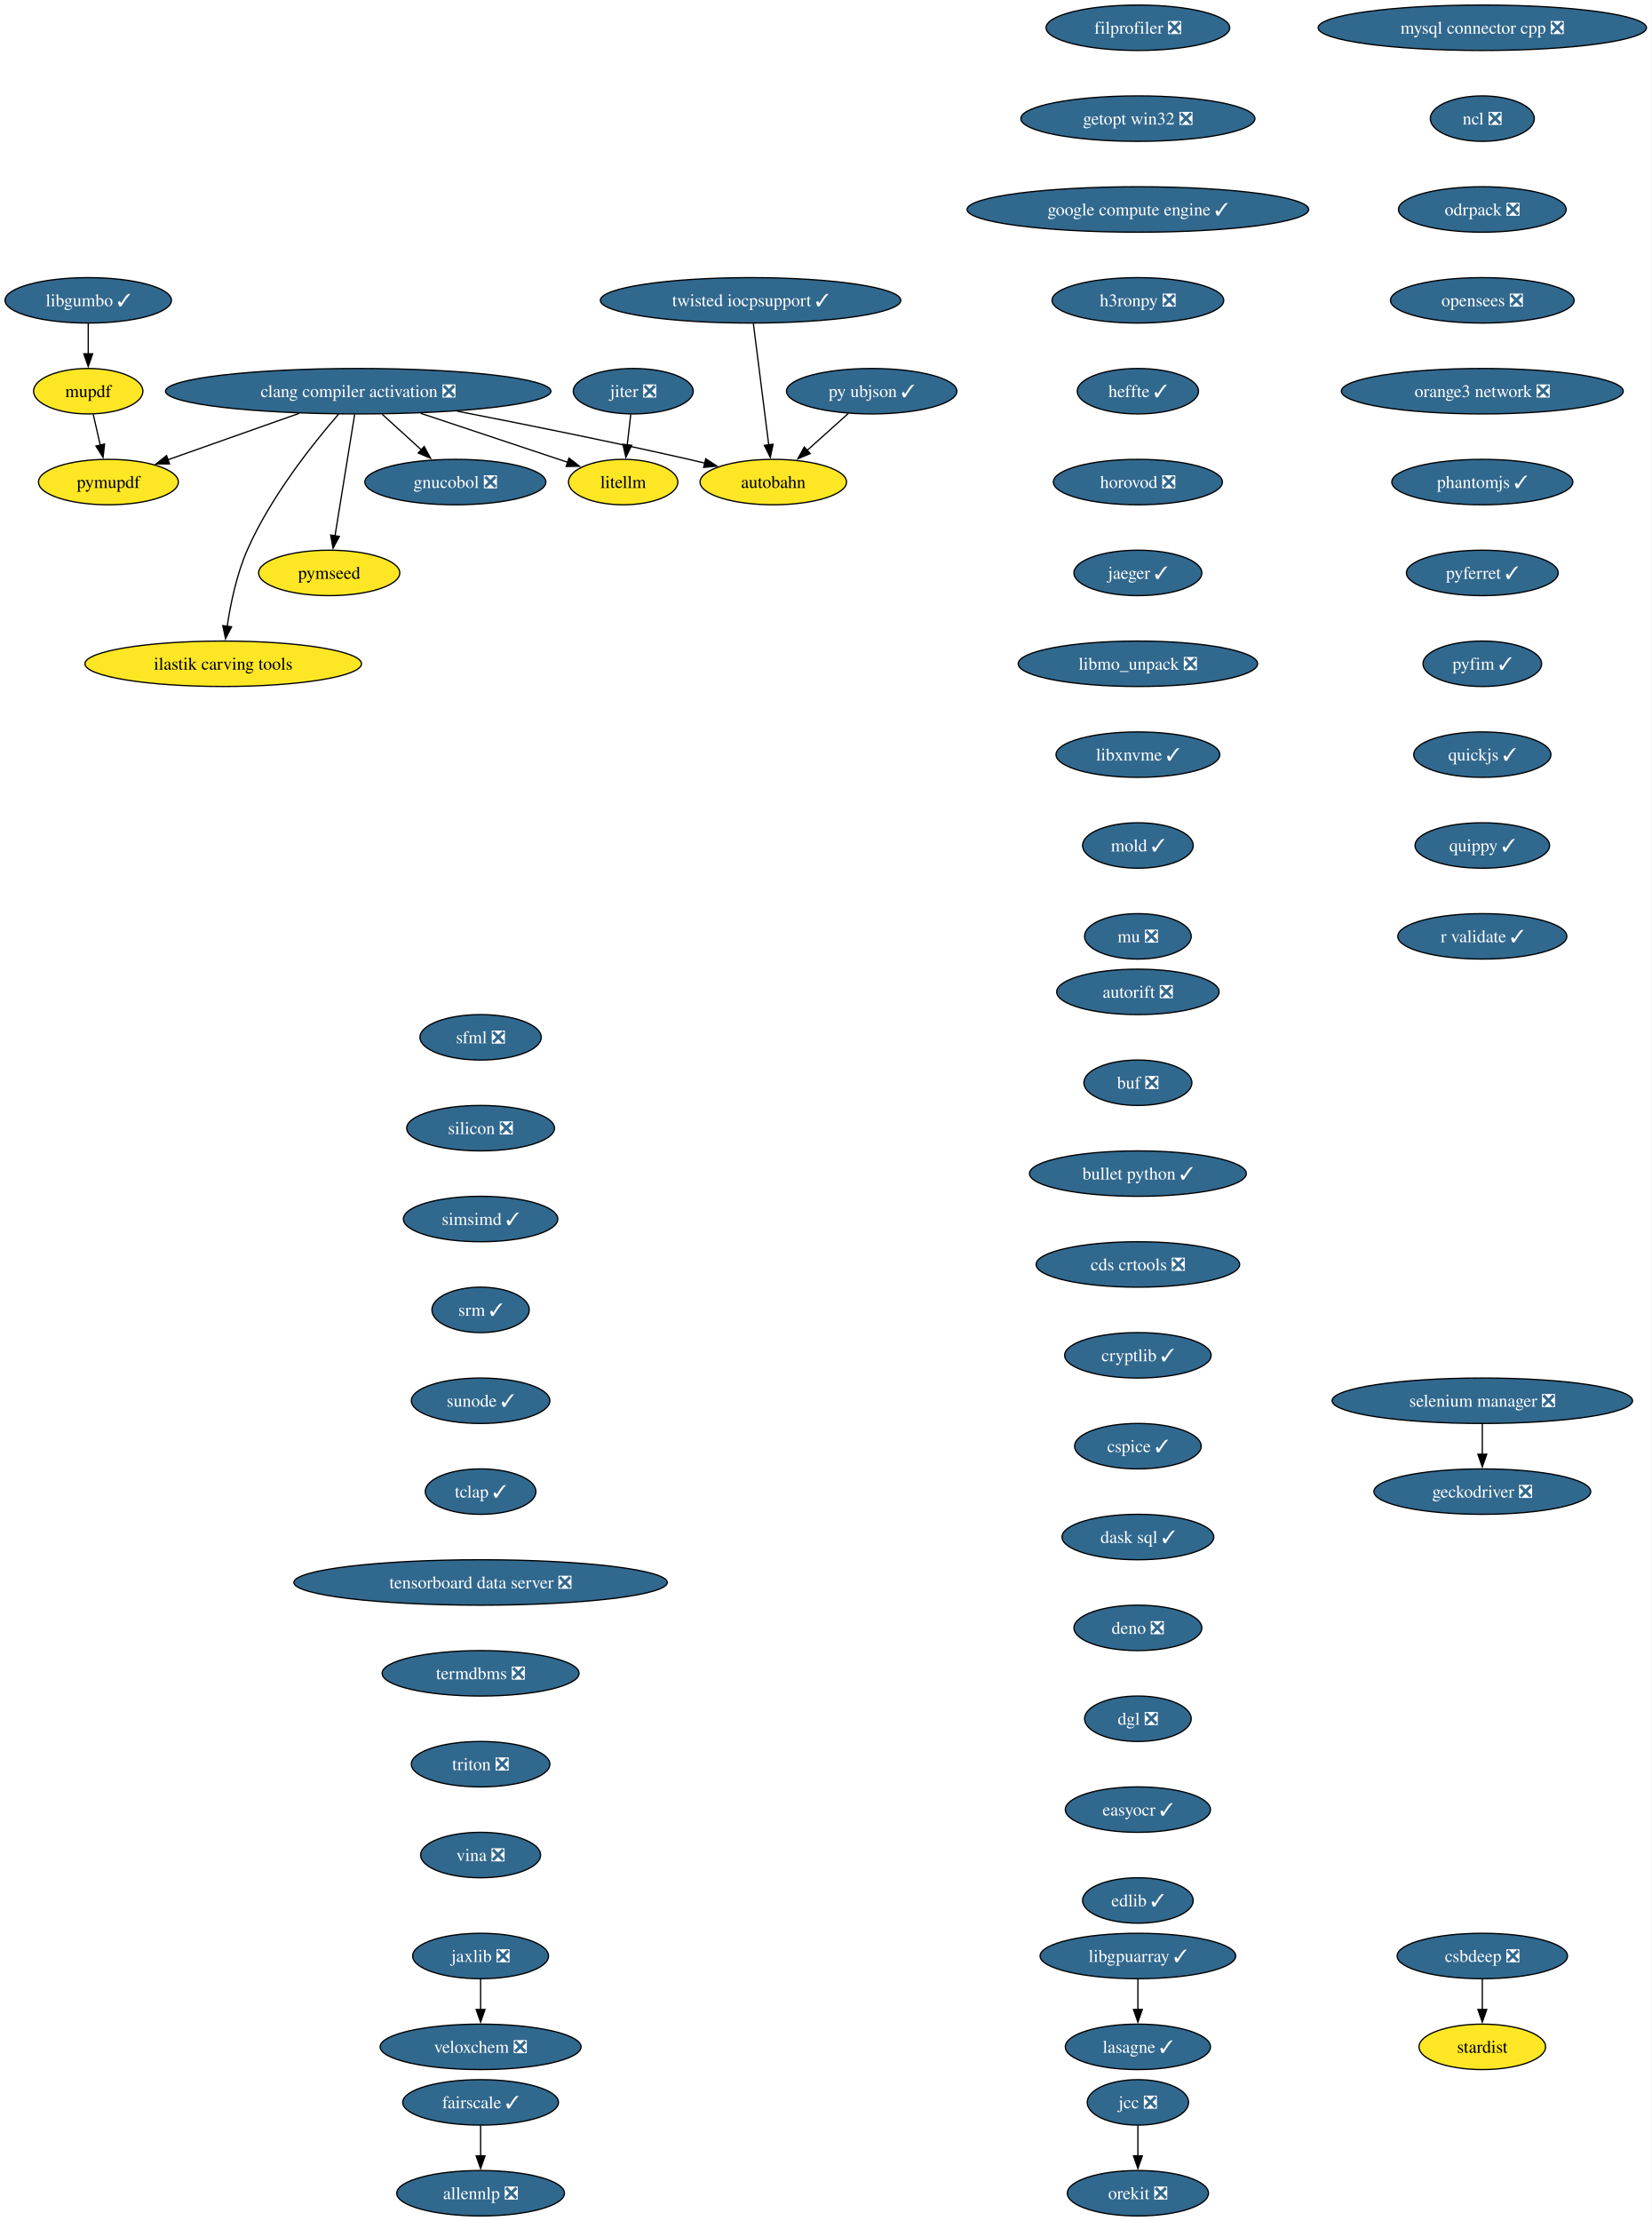
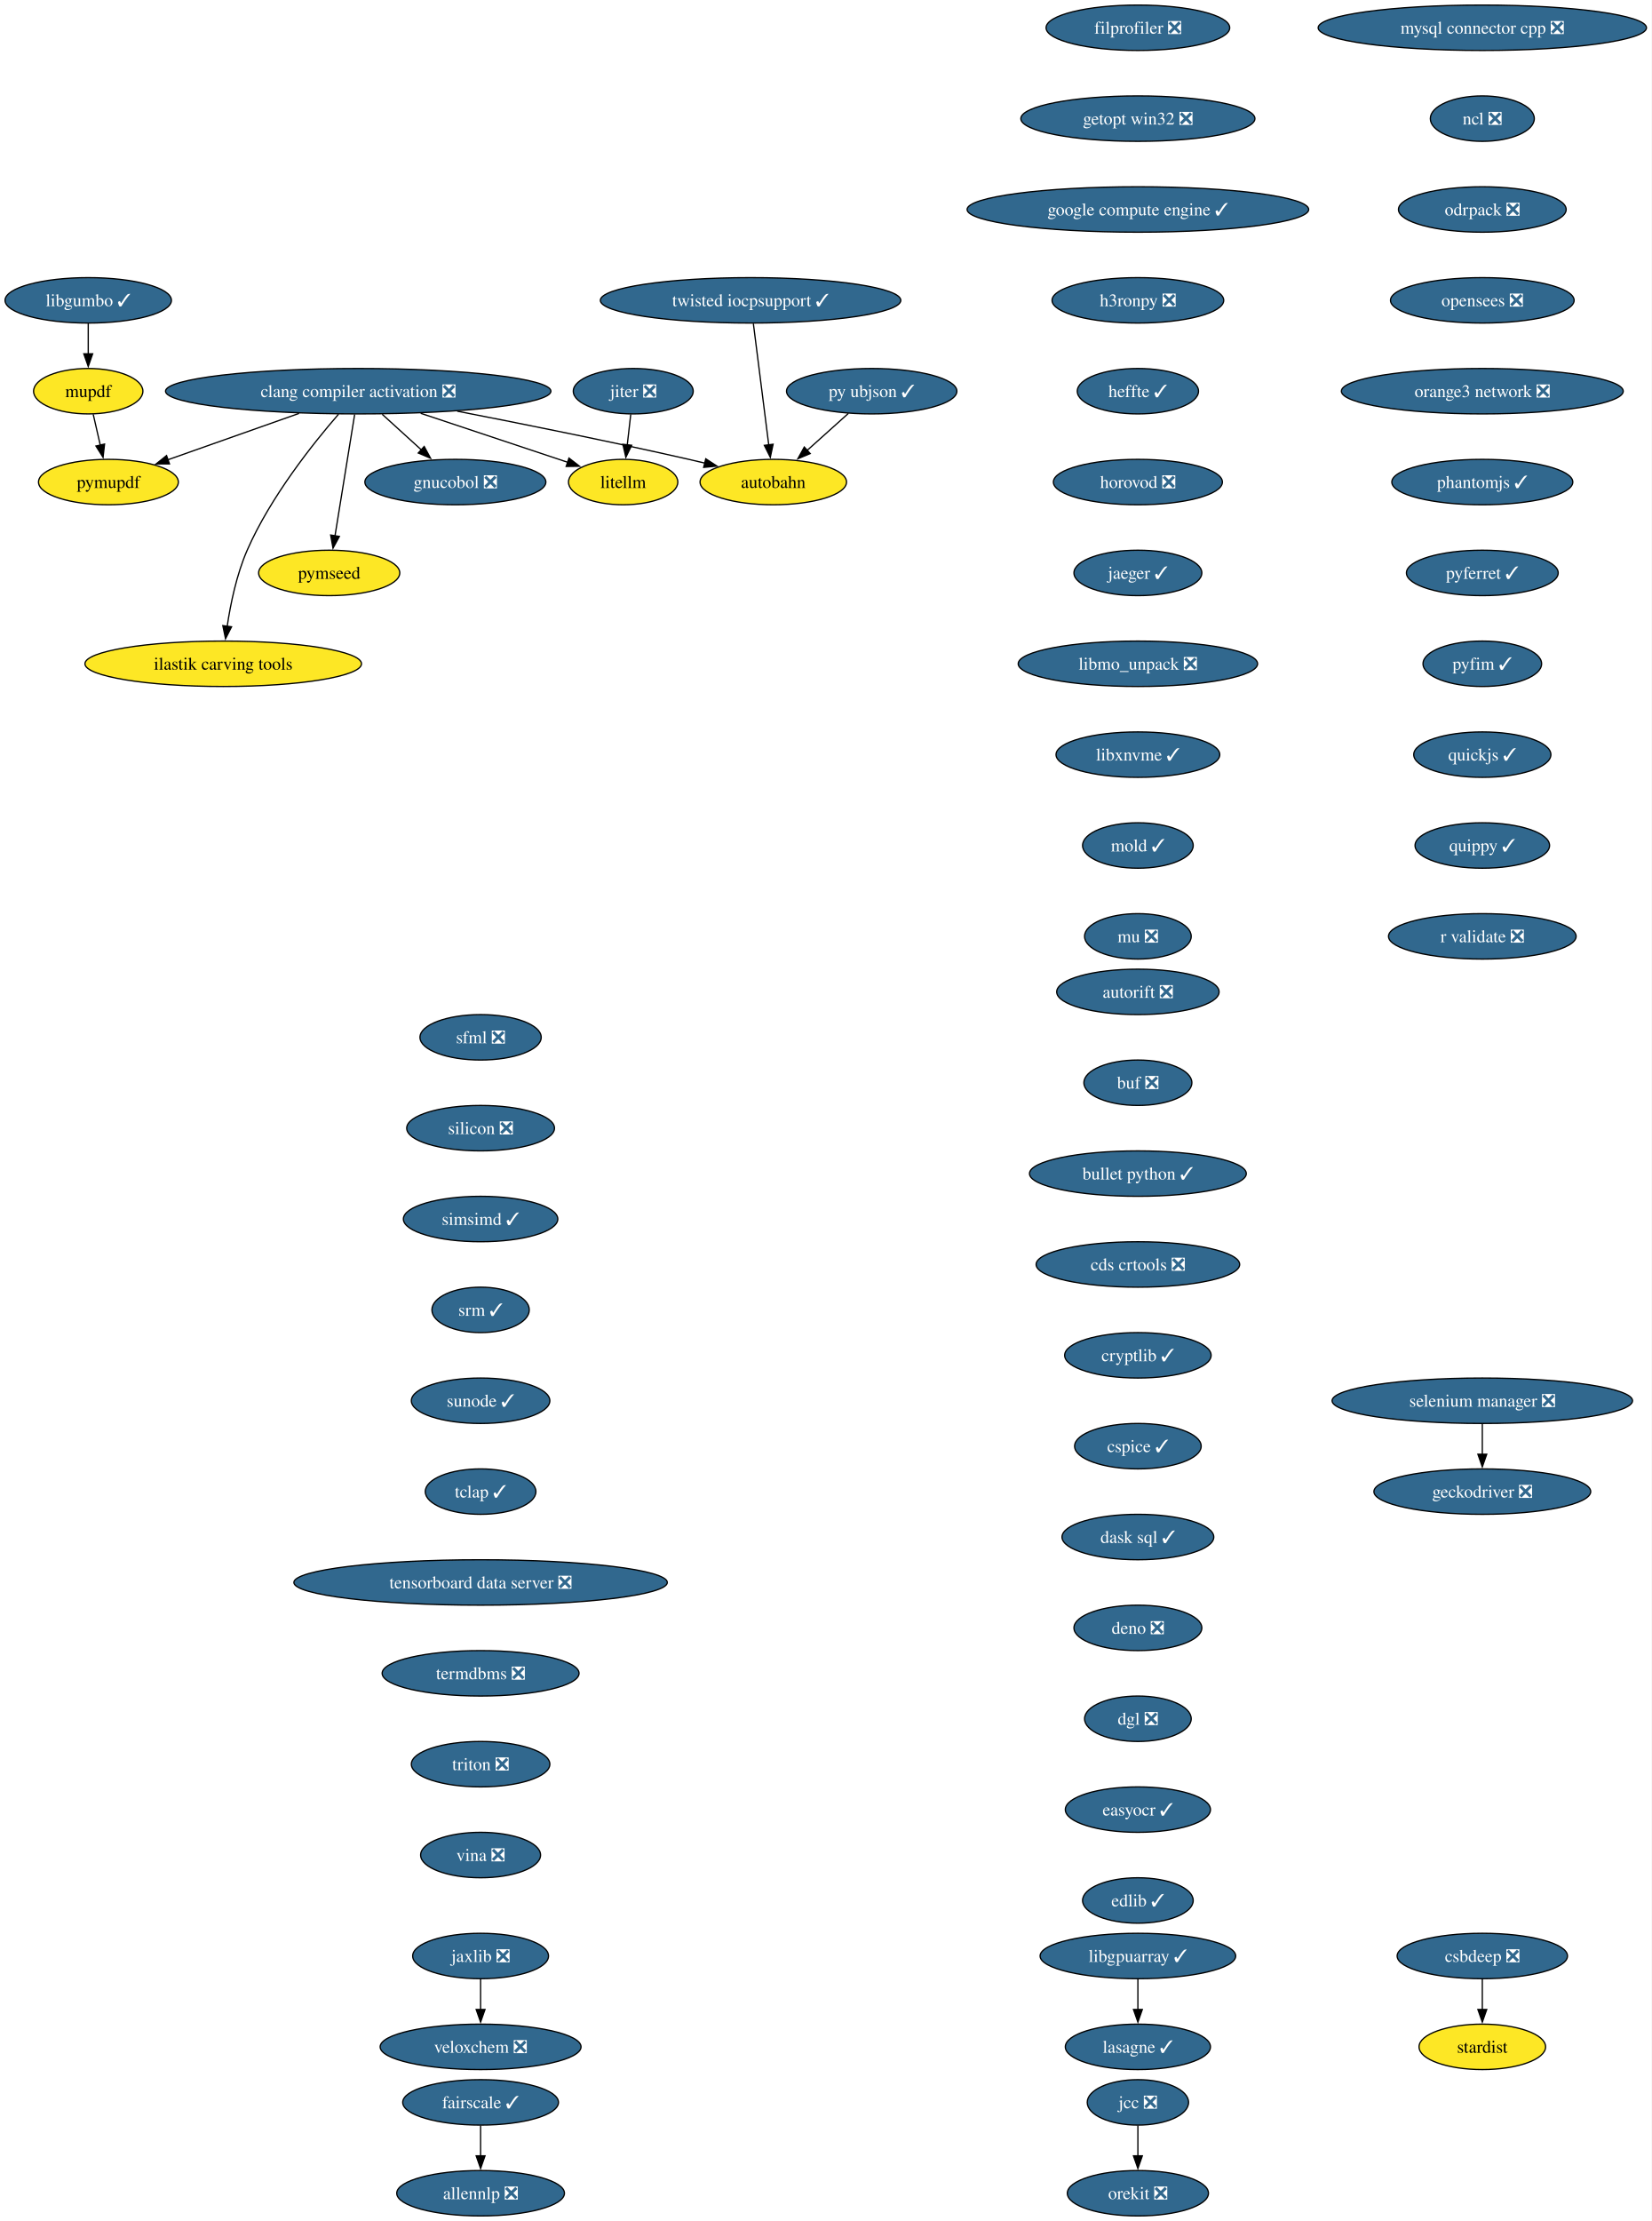
<svg xmlns="http://www.w3.org/2000/svg" xmlns:xlink="http://www.w3.org/1999/xlink" width="1309pt" height="1760pt" viewBox="0.00 0.00 1309.00 1760.00">
  <g id="graph0" class="graph" transform="scale(1 1) rotate(0) translate(4 1756)">
    <polygon fill="white" stroke="none" points="-4,4 -4,-1756 1305.06,-1756 1305.06,4 -4,4" />
    <g id="node1" class="node">
      <g id="a_node1">
        <a xlink:href="https://github.com/conda-forge/allennlp-feedstock/pull/40" xlink:title="allennlp ❎">
          <ellipse fill="#31688e" stroke="black" cx="376.94" cy="-18" rx="66.47" ry="18" />
          <text xml:space="preserve" text-anchor="middle" x="376.94" y="-13.32" font-family="Times,serif" font-size="14.00" fill="white">allennlp ❎</text>
        </a>
      </g>
    </g>
    <g id="node2" class="node">
      <g id="a_node2">
        <a xlink:href="https://github.com/conda-forge/autobahn-feedstock" xlink:title="autobahn">
          <ellipse fill="#fde725" stroke="black" cx="608.94" cy="-1374" rx="58.05" ry="18" />
          <text xml:space="preserve" text-anchor="middle" x="608.94" y="-1369.33" font-family="Times,serif" font-size="14.00">autobahn</text>
        </a>
      </g>
    </g>
    <g id="node3" class="node">
      <g id="a_node3">
        <a xlink:href="https://github.com/conda-forge/autorift-feedstock/pull/70" xlink:title="autorift ❎">
          <ellipse fill="#31688e" stroke="black" cx="897.94" cy="-970" rx="64.36" ry="18" />
          <text xml:space="preserve" text-anchor="middle" x="897.94" y="-965.33" font-family="Times,serif" font-size="14.00" fill="white">autorift ❎</text>
        </a>
      </g>
    </g>
    <g id="node4" class="node">
      <g id="a_node4">
        <a xlink:href="https://github.com/conda-forge/buf-feedstock/pull/48" xlink:title="buf ❎">
          <ellipse fill="#31688e" stroke="black" cx="897.94" cy="-898" rx="42.79" ry="18" />
          <text xml:space="preserve" text-anchor="middle" x="897.94" y="-893.33" font-family="Times,serif" font-size="14.00" fill="white">buf ❎</text>
        </a>
      </g>
    </g>
    <g id="node5" class="node">
      <g id="a_node5">
        <a xlink:href="https://github.com/conda-forge/bullet-python-feedstock/pull/14" xlink:title="bullet python ✓">
          <ellipse fill="#31688e" stroke="black" cx="897.94" cy="-826" rx="85.93" ry="18" />
          <text xml:space="preserve" text-anchor="middle" x="897.94" y="-821.33" font-family="Times,serif" font-size="14.00" fill="white">bullet python ✓</text>
        </a>
      </g>
    </g>
    <g id="node6" class="node">
      <g id="a_node6">
        <a xlink:href="https://github.com/conda-forge/cds-crtools-feedstock/pull/96" xlink:title="cds crtools ❎">
          <ellipse fill="#31688e" stroke="black" cx="897.94" cy="-754" rx="80.67" ry="18" />
          <text xml:space="preserve" text-anchor="middle" x="897.94" y="-749.33" font-family="Times,serif" font-size="14.00" fill="white">cds crtools ❎</text>
        </a>
      </g>
    </g>
    <g id="node7" class="node">
      <g id="a_node7">
        <a xlink:href="https://github.com/conda-forge/cryptlib-feedstock/pull/5" xlink:title="cryptlib ✓">
          <ellipse fill="#31688e" stroke="black" cx="897.94" cy="-682" rx="58.05" ry="18" />
          <text xml:space="preserve" text-anchor="middle" x="897.94" y="-677.33" font-family="Times,serif" font-size="14.00" fill="white">cryptlib ✓</text>
        </a>
      </g>
    </g>
    <g id="node14" class="node">
      <g id="a_node14">
        <a xlink:href="https://github.com/conda-forge/cspice-feedstock/pull/43" xlink:title="cspice ✓">
          <ellipse fill="#31688e" stroke="black" cx="897.94" cy="-610" rx="50.16" ry="18" />
          <text xml:space="preserve" text-anchor="middle" x="897.94" y="-605.33" font-family="Times,serif" font-size="14.00" fill="white">cspice ✓</text>
        </a>
      </g>
    </g>
    <g id="node8" class="node">
      <g id="a_node8">
        <a xlink:href="https://github.com/conda-forge/clang-compiler-activation-feedstock/pull/85" xlink:title="clang compiler activation ❎">
          <ellipse fill="#31688e" stroke="black" cx="279.94" cy="-1446" rx="152.75" ry="18" />
          <text xml:space="preserve" text-anchor="middle" x="279.94" y="-1441.33" font-family="Times,serif" font-size="14.00" fill="white">clang compiler activation ❎</text>
        </a>
      </g>
    </g>
    <g id="edge5" class="edge">
      <path fill="none" stroke="black" d="M358.4,-1430.17C410.56,-1420.05 480.52,-1406 541.94,-1392 546.16,-1391.04 550.53,-1390.01 554.91,-1388.95" />
      <polygon fill="black" stroke="black" points="555.42,-1392.43 564.29,-1386.65 553.75,-1385.63 555.42,-1392.43" />
    </g>
    <g id="node9" class="node">
      <g id="a_node9">
        <a xlink:href="https://github.com/conda-forge/gnucobol-feedstock/pull/4" xlink:title="gnucobol ❎">
          <ellipse fill="#31688e" stroke="black" cx="356.94" cy="-1374" rx="71.73" ry="18" />
          <text xml:space="preserve" text-anchor="middle" x="356.94" y="-1369.33" font-family="Times,serif" font-size="14.00" fill="white">gnucobol ❎</text>
        </a>
      </g>
    </g>
    <g id="edge6" class="edge">
      <path fill="none" stroke="black" d="M298.97,-1427.7C308.37,-1419.16 319.86,-1408.71 330.13,-1399.37" />
      <polygon fill="black" stroke="black" points="332.23,-1402.2 337.27,-1392.88 327.52,-1397.02 332.23,-1402.2" />
    </g>
    <g id="node10" class="node">
      <g id="a_node10">
        <a xlink:href="https://github.com/conda-forge/litellm-feedstock" xlink:title="litellm">
          <ellipse fill="#fde725" stroke="black" cx="489.94" cy="-1374" rx="43.32" ry="18" />
          <text xml:space="preserve" text-anchor="middle" x="489.94" y="-1369.33" font-family="Times,serif" font-size="14.00">litellm</text>
        </a>
      </g>
    </g>
    <g id="edge7" class="edge">
      <path fill="none" stroke="black" d="M329.44,-1428.5C364.89,-1416.68 412.19,-1400.92 446.24,-1389.57" />
      <polygon fill="black" stroke="black" points="446.99,-1393.01 455.37,-1386.52 444.77,-1386.37 446.99,-1393.01" />
    </g>
    <g id="node11" class="node">
      <g id="a_node11">
        <a xlink:href="https://github.com/conda-forge/pymseed-feedstock" xlink:title="pymseed">
          <ellipse fill="#fde725" stroke="black" cx="256.94" cy="-1302" rx="55.94" ry="18" />
          <text xml:space="preserve" text-anchor="middle" x="256.94" y="-1297.33" font-family="Times,serif" font-size="14.00">pymseed</text>
        </a>
      </g>
    </g>
    <g id="edge8" class="edge">
      <path fill="none" stroke="black" d="M277.12,-1427.59C273.24,-1403.61 266.19,-1360.14 261.54,-1331.42" />
      <polygon fill="black" stroke="black" points="265.01,-1330.92 259.95,-1321.6 258.1,-1332.04 265.01,-1330.92" />
    </g>
    <g id="node12" class="node">
      <g id="a_node12">
        <a xlink:href="https://github.com/conda-forge/pymupdf-feedstock" xlink:title="pymupdf">
          <ellipse fill="#fde725" stroke="black" cx="81.94" cy="-1374" rx="55.42" ry="18" />
          <text xml:space="preserve" text-anchor="middle" x="81.94" y="-1369.33" font-family="Times,serif" font-size="14.00">pymupdf</text>
        </a>
      </g>
    </g>
    <g id="edge9" class="edge">
      <path fill="none" stroke="black" d="M233.02,-1428.41C201.61,-1417.31 160.43,-1402.75 129,-1391.64" />
      <polygon fill="black" stroke="black" points="130.34,-1388.4 119.75,-1388.37 128.01,-1395 130.34,-1388.4" />
    </g>
    <g id="node13" class="node">
      <g id="a_node13">
        <a xlink:href="https://github.com/conda-forge/ilastik-carving-tools-feedstock" xlink:title="ilastik carving tools">
          <ellipse fill="#fde725" stroke="black" cx="172.94" cy="-1230" rx="109.61" ry="18" />
          <text xml:space="preserve" text-anchor="middle" x="172.94" y="-1225.33" font-family="Times,serif" font-size="14.00">ilastik carving tools</text>
        </a>
      </g>
    </g>
    <g id="edge10" class="edge">
      <path fill="none" stroke="black" d="M264.33,-1427.77C244.44,-1404.86 210.43,-1362.32 191.94,-1320 183.52,-1300.73 178.72,-1277.45 176.05,-1259.53" />
      <polygon fill="black" stroke="black" points="179.55,-1259.31 174.76,-1249.86 172.62,-1260.24 179.55,-1259.31" />
    </g>
    <g id="node17" class="node">
      <g id="a_node17">
        <a xlink:href="https://github.com/conda-forge/dask-sql-feedstock/pull/86" xlink:title="dask sql ✓">
          <ellipse fill="#31688e" stroke="black" cx="897.94" cy="-538" rx="60.15" ry="18" />
          <text xml:space="preserve" text-anchor="middle" x="897.94" y="-533.33" font-family="Times,serif" font-size="14.00" fill="white">dask sql ✓</text>
        </a>
      </g>
    </g>
    <g id="node15" class="node">
      <g id="a_node15">
        <a xlink:href="https://github.com/conda-forge/csbdeep-feedstock/pull/18" xlink:title="csbdeep ❎">
          <ellipse fill="#31688e" stroke="black" cx="1170.94" cy="-206" rx="67.52" ry="18" />
          <text xml:space="preserve" text-anchor="middle" x="1170.94" y="-201.33" font-family="Times,serif" font-size="14.00" fill="white">csbdeep ❎</text>
        </a>
      </g>
    </g>
    <g id="node16" class="node">
      <g id="a_node16">
        <a xlink:href="https://github.com/conda-forge/stardist-feedstock" xlink:title="stardist">
          <ellipse fill="#fde725" stroke="black" cx="1170.94" cy="-134" rx="50.16" ry="18" />
          <text xml:space="preserve" text-anchor="middle" x="1170.94" y="-129.32" font-family="Times,serif" font-size="14.00">stardist</text>
        </a>
      </g>
    </g>
    <g id="edge12" class="edge">
      <path fill="none" stroke="black" d="M1170.94,-187.7C1170.94,-180.41 1170.94,-171.73 1170.94,-163.54" />
      <polygon fill="black" stroke="black" points="1174.44,-163.62 1170.94,-153.62 1167.44,-163.62 1174.44,-163.62" />
    </g>
    <g id="node18" class="node">
      <g id="a_node18">
        <a xlink:href="https://github.com/conda-forge/deno-feedstock/pull/11" xlink:title="deno ❎">
          <ellipse fill="#31688e" stroke="black" cx="897.94" cy="-466" rx="50.68" ry="18" />
          <text xml:space="preserve" text-anchor="middle" x="897.94" y="-461.32" font-family="Times,serif" font-size="14.00" fill="white">deno ❎</text>
        </a>
      </g>
    </g>
    <g id="node19" class="node">
      <g id="a_node19">
        <a xlink:href="https://github.com/conda-forge/dgl-feedstock/pull/69" xlink:title="dgl ❎">
          <ellipse fill="#31688e" stroke="black" cx="897.94" cy="-394" rx="42.26" ry="18" />
          <text xml:space="preserve" text-anchor="middle" x="897.94" y="-389.32" font-family="Times,serif" font-size="14.00" fill="white">dgl ❎</text>
        </a>
      </g>
    </g>
    <g id="node20" class="node">
      <g id="a_node20">
        <a xlink:href="https://github.com/conda-forge/easyocr-feedstock/pull/14" xlink:title="easyocr ✓">
          <ellipse fill="#31688e" stroke="black" cx="897.94" cy="-322" rx="57.52" ry="18" />
          <text xml:space="preserve" text-anchor="middle" x="897.94" y="-317.32" font-family="Times,serif" font-size="14.00" fill="white">easyocr ✓</text>
        </a>
      </g>
    </g>
    <g id="node21" class="node">
      <g id="a_node21">
        <a xlink:href="https://github.com/conda-forge/edlib-feedstock/pull/7" xlink:title="edlib ✓">
          <ellipse fill="#31688e" stroke="black" cx="897.94" cy="-250" rx="43.84" ry="18" />
          <text xml:space="preserve" text-anchor="middle" x="897.94" y="-245.32" font-family="Times,serif" font-size="14.00" fill="white">edlib ✓</text>
        </a>
      </g>
    </g>
    <g id="node22" class="node">
      <g id="a_node22">
        <a xlink:href="https://github.com/conda-forge/fairscale-feedstock/pull/39" xlink:title="fairscale ✓">
          <ellipse fill="#31688e" stroke="black" cx="376.94" cy="-90" rx="61.73" ry="18" />
          <text xml:space="preserve" text-anchor="middle" x="376.94" y="-85.33" font-family="Times,serif" font-size="14.00" fill="white">fairscale ✓</text>
        </a>
      </g>
    </g>
    <g id="edge18" class="edge">
      <path fill="none" stroke="black" d="M376.94,-71.7C376.94,-64.41 376.94,-55.73 376.94,-47.54" />
      <polygon fill="black" stroke="black" points="380.44,-47.62 376.94,-37.62 373.44,-47.62 380.44,-47.62" />
    </g>
    <g id="node23" class="node">
      <g id="a_node23">
        <a xlink:href="https://github.com/conda-forge/filprofiler-feedstock/pull/51" xlink:title="filprofiler ❎">
          <ellipse fill="#31688e" stroke="black" cx="897.94" cy="-1734" rx="72.78" ry="18" />
          <text xml:space="preserve" text-anchor="middle" x="897.94" y="-1729.33" font-family="Times,serif" font-size="14.00" fill="white">filprofiler ❎</text>
        </a>
      </g>
    </g>
    <g id="node24" class="node">
      <g id="a_node24">
        <a xlink:href="https://github.com/conda-forge/getopt-win32-feedstock/pull/5" xlink:title="getopt win32 ❎">
          <ellipse fill="#31688e" stroke="black" cx="897.94" cy="-1662" rx="92.77" ry="18" />
          <text xml:space="preserve" text-anchor="middle" x="897.94" y="-1657.33" font-family="Times,serif" font-size="14.00" fill="white">getopt win32 ❎</text>
        </a>
      </g>
    </g>
    <g id="node26" class="node">
      <g id="a_node26">
        <a xlink:href="https://github.com/conda-forge/google-compute-engine-feedstock/pull/12" xlink:title="google compute engine ✓">
          <ellipse fill="#31688e" stroke="black" cx="897.94" cy="-1590" rx="135.39" ry="18" />
          <text xml:space="preserve" text-anchor="middle" x="897.94" y="-1585.33" font-family="Times,serif" font-size="14.00" fill="white">google compute engine ✓</text>
        </a>
      </g>
    </g>
    <g id="node25" class="node">
      <g id="a_node25">
        <a xlink:href="https://github.com/conda-forge/geckodriver-feedstock/pull/37" xlink:title="geckodriver ❎">
          <ellipse fill="#31688e" stroke="black" cx="1170.94" cy="-574" rx="85.93" ry="18" />
          <text xml:space="preserve" text-anchor="middle" x="1170.94" y="-569.33" font-family="Times,serif" font-size="14.00" fill="white">geckodriver ❎</text>
        </a>
      </g>
    </g>
    <g id="node27" class="node">
      <g id="a_node27">
        <a xlink:href="https://github.com/conda-forge/h3ronpy-feedstock/pull/3" xlink:title="h3ronpy ❎">
          <ellipse fill="#31688e" stroke="black" cx="897.94" cy="-1518" rx="68.04" ry="18" />
          <text xml:space="preserve" text-anchor="middle" x="897.94" y="-1513.33" font-family="Times,serif" font-size="14.00" fill="white">h3ronpy ❎</text>
        </a>
      </g>
    </g>
    <g id="node28" class="node">
      <g id="a_node28">
        <a xlink:href="https://github.com/conda-forge/heffte-feedstock/pull/8" xlink:title="heffte ✓">
          <ellipse fill="#31688e" stroke="black" cx="897.94" cy="-1446" rx="48.05" ry="18" />
          <text xml:space="preserve" text-anchor="middle" x="897.94" y="-1441.33" font-family="Times,serif" font-size="14.00" fill="white">heffte ✓</text>
        </a>
      </g>
    </g>
    <g id="node29" class="node">
      <g id="a_node29">
        <a xlink:href="https://github.com/conda-forge/horovod-feedstock/pull/56" xlink:title="horovod ❎">
          <ellipse fill="#31688e" stroke="black" cx="897.94" cy="-1374" rx="66.99" ry="18" />
          <text xml:space="preserve" text-anchor="middle" x="897.94" y="-1369.33" font-family="Times,serif" font-size="14.00" fill="white">horovod ❎</text>
        </a>
      </g>
    </g>
    <g id="node30" class="node">
      <g id="a_node30">
        <a xlink:href="https://github.com/conda-forge/jaeger-feedstock/pull/28" xlink:title="jaeger ✓">
          <ellipse fill="#31688e" stroke="black" cx="897.94" cy="-1302" rx="50.68" ry="18" />
          <text xml:space="preserve" text-anchor="middle" x="897.94" y="-1297.33" font-family="Times,serif" font-size="14.00" fill="white">jaeger ✓</text>
        </a>
      </g>
    </g>
    <g id="node31" class="node">
      <g id="a_node31">
        <a xlink:href="https://github.com/conda-forge/libmo_unpack-feedstock/pull/21" xlink:title="libmo_unpack ❎">
          <ellipse fill="#31688e" stroke="black" cx="897.94" cy="-1230" rx="94.88" ry="18" />
          <text xml:space="preserve" text-anchor="middle" x="897.94" y="-1225.33" font-family="Times,serif" font-size="14.00" fill="white">libmo_unpack ❎</text>
        </a>
      </g>
    </g>
    <g id="node41" class="node">
      <g id="a_node41">
        <a xlink:href="https://github.com/conda-forge/libxnvme-feedstock/pull/3" xlink:title="libxnvme ✓">
          <ellipse fill="#31688e" stroke="black" cx="897.94" cy="-1158" rx="64.89" ry="18" />
          <text xml:space="preserve" text-anchor="middle" x="897.94" y="-1153.33" font-family="Times,serif" font-size="14.00" fill="white">libxnvme ✓</text>
        </a>
      </g>
    </g>
    <g id="node32" class="node">
      <g id="a_node32">
        <a xlink:href="https://github.com/conda-forge/jaxlib-feedstock/pull/271" xlink:title="jaxlib ❎">
          <ellipse fill="#31688e" stroke="black" cx="376.94" cy="-206" rx="53.84" ry="18" />
          <text xml:space="preserve" text-anchor="middle" x="376.94" y="-201.33" font-family="Times,serif" font-size="14.00" fill="white">jaxlib ❎</text>
        </a>
      </g>
    </g>
    <g id="node33" class="node">
      <g id="a_node33">
        <a xlink:href="https://github.com/conda-forge/veloxchem-feedstock/pull/31" xlink:title="veloxchem ❎">
          <ellipse fill="#31688e" stroke="black" cx="376.94" cy="-134" rx="79.62" ry="18" />
          <text xml:space="preserve" text-anchor="middle" x="376.94" y="-129.32" font-family="Times,serif" font-size="14.00" fill="white">veloxchem ❎</text>
        </a>
      </g>
    </g>
    <g id="edge26" class="edge">
      <path fill="none" stroke="black" d="M376.94,-187.7C376.94,-180.41 376.94,-171.73 376.94,-163.54" />
      <polygon fill="black" stroke="black" points="380.44,-163.62 376.94,-153.62 373.44,-163.62 380.44,-163.62" />
    </g>
    <g id="node34" class="node">
      <g id="a_node34">
        <a xlink:href="https://github.com/conda-forge/jcc-feedstock/pull/82" xlink:title="jcc ❎">
          <ellipse fill="#31688e" stroke="black" cx="897.94" cy="-90" rx="40.16" ry="18" />
          <text xml:space="preserve" text-anchor="middle" x="897.94" y="-85.33" font-family="Times,serif" font-size="14.00" fill="white">jcc ❎</text>
        </a>
      </g>
    </g>
    <g id="node35" class="node">
      <g id="a_node35">
        <a xlink:href="https://github.com/conda-forge/orekit-feedstock/pull/111" xlink:title="orekit ❎">
          <ellipse fill="#31688e" stroke="black" cx="897.94" cy="-18" rx="55.94" ry="18" />
          <text xml:space="preserve" text-anchor="middle" x="897.94" y="-13.32" font-family="Times,serif" font-size="14.00" fill="white">orekit ❎</text>
        </a>
      </g>
    </g>
    <g id="edge27" class="edge">
      <path fill="none" stroke="black" d="M897.94,-71.7C897.94,-64.41 897.94,-55.73 897.94,-47.54" />
      <polygon fill="black" stroke="black" points="901.44,-47.62 897.94,-37.62 894.44,-47.62 901.44,-47.62" />
    </g>
    <g id="node36" class="node">
      <g id="a_node36">
        <a xlink:href="https://github.com/conda-forge/jiter-feedstock/pull/10" xlink:title="jiter ❎">
          <ellipse fill="#31688e" stroke="black" cx="497.94" cy="-1446" rx="47.53" ry="18" />
          <text xml:space="preserve" text-anchor="middle" x="497.94" y="-1441.33" font-family="Times,serif" font-size="14.00" fill="white">jiter ❎</text>
        </a>
      </g>
    </g>
    <g id="edge28" class="edge">
      <path fill="none" stroke="black" d="M495.96,-1427.7C495.13,-1420.41 494.14,-1411.73 493.2,-1403.54" />
      <polygon fill="black" stroke="black" points="496.68,-1403.15 492.07,-1393.61 489.72,-1403.94 496.68,-1403.15" />
    </g>
    <g id="node37" class="node">
      <g id="a_node37">
        <a xlink:href="https://github.com/conda-forge/lasagne-feedstock/pull/11" xlink:title="lasagne ✓">
          <ellipse fill="#31688e" stroke="black" cx="897.94" cy="-134" rx="57.52" ry="18" />
          <text xml:space="preserve" text-anchor="middle" x="897.94" y="-129.32" font-family="Times,serif" font-size="14.00" fill="white">lasagne ✓</text>
        </a>
      </g>
    </g>
    <g id="node38" class="node">
      <g id="a_node38">
        <a xlink:href="https://github.com/conda-forge/libgpuarray-feedstock/pull/22" xlink:title="libgpuarray ✓">
          <ellipse fill="#31688e" stroke="black" cx="897.94" cy="-206" rx="77.52" ry="18" />
          <text xml:space="preserve" text-anchor="middle" x="897.94" y="-201.33" font-family="Times,serif" font-size="14.00" fill="white">libgpuarray ✓</text>
        </a>
      </g>
    </g>
    <g id="edge29" class="edge">
      <path fill="none" stroke="black" d="M897.94,-187.7C897.94,-180.41 897.94,-171.73 897.94,-163.54" />
      <polygon fill="black" stroke="black" points="901.44,-163.62 897.94,-153.62 894.44,-163.62 901.44,-163.62" />
    </g>
    <g id="node39" class="node">
      <g id="a_node39">
        <a xlink:href="https://github.com/conda-forge/libgumbo-feedstock/pull/6" xlink:title="libgumbo ✓">
          <ellipse fill="#31688e" stroke="black" cx="65.94" cy="-1518" rx="65.94" ry="18" />
          <text xml:space="preserve" text-anchor="middle" x="65.94" y="-1513.33" font-family="Times,serif" font-size="14.00" fill="white">libgumbo ✓</text>
        </a>
      </g>
    </g>
    <g id="node40" class="node">
      <g id="a_node40">
        <a xlink:href="https://github.com/conda-forge/mupdf-feedstock" xlink:title="mupdf">
          <ellipse fill="#fde725" stroke="black" cx="65.94" cy="-1446" rx="43.32" ry="18" />
          <text xml:space="preserve" text-anchor="middle" x="65.94" y="-1441.33" font-family="Times,serif" font-size="14.00">mupdf</text>
        </a>
      </g>
    </g>
    <g id="edge30" class="edge">
      <path fill="none" stroke="black" d="M65.94,-1499.7C65.94,-1492.41 65.94,-1483.73 65.94,-1475.54" />
      <polygon fill="black" stroke="black" points="69.44,-1475.62 65.94,-1465.62 62.44,-1475.62 69.44,-1475.62" />
    </g>
    <g id="edge31" class="edge">
      <path fill="none" stroke="black" d="M69.89,-1427.7C71.58,-1420.32 73.59,-1411.52 75.48,-1403.25" />
      <polygon fill="black" stroke="black" points="78.88,-1404.11 77.69,-1393.58 72.05,-1402.55 78.88,-1404.11" />
    </g>
    <g id="node42" class="node">
      <g id="a_node42">
        <a xlink:href="https://github.com/conda-forge/mold-feedstock/pull/39" xlink:title="mold ✓">
          <ellipse fill="#31688e" stroke="black" cx="897.94" cy="-1086" rx="43.84" ry="18" />
          <text xml:space="preserve" text-anchor="middle" x="897.94" y="-1081.33" font-family="Times,serif" font-size="14.00" fill="white">mold ✓</text>
        </a>
      </g>
    </g>
    <g id="node43" class="node">
      <g id="a_node43">
        <a xlink:href="https://github.com/conda-forge/mu-feedstock/pull/4" xlink:title="mu ❎">
          <ellipse fill="#31688e" stroke="black" cx="897.94" cy="-1014" rx="42.26" ry="18" />
          <text xml:space="preserve" text-anchor="middle" x="897.94" y="-1009.33" font-family="Times,serif" font-size="14.00" fill="white">mu ❎</text>
        </a>
      </g>
    </g>
    <g id="node44" class="node">
      <g id="a_node44">
        <a xlink:href="https://github.com/conda-forge/mysql-connector-cpp-feedstock/pull/33" xlink:title="mysql connector cpp ❎">
          <ellipse fill="#31688e" stroke="black" cx="1170.94" cy="-1734" rx="130.13" ry="18" />
          <text xml:space="preserve" text-anchor="middle" x="1170.94" y="-1729.33" font-family="Times,serif" font-size="14.00" fill="white">mysql connector cpp ❎</text>
        </a>
      </g>
    </g>
    <g id="node45" class="node">
      <g id="a_node45">
        <a xlink:href="https://github.com/conda-forge/ncl-feedstock/pull/178" xlink:title="ncl ❎">
          <ellipse fill="#31688e" stroke="black" cx="1170.94" cy="-1662" rx="41.21" ry="18" />
          <text xml:space="preserve" text-anchor="middle" x="1170.94" y="-1657.33" font-family="Times,serif" font-size="14.00" fill="white">ncl ❎</text>
        </a>
      </g>
    </g>
    <g id="node46" class="node">
      <g id="a_node46">
        <a xlink:href="https://github.com/conda-forge/odrpack-feedstock/pull/10" xlink:title="odrpack ❎">
          <ellipse fill="#31688e" stroke="black" cx="1170.94" cy="-1590" rx="66.47" ry="18" />
          <text xml:space="preserve" text-anchor="middle" x="1170.94" y="-1585.33" font-family="Times,serif" font-size="14.00" fill="white">odrpack ❎</text>
        </a>
      </g>
    </g>
    <g id="node47" class="node">
      <g id="a_node47">
        <a xlink:href="https://github.com/conda-forge/opensees-feedstock/pull/15" xlink:title="opensees ❎">
          <ellipse fill="#31688e" stroke="black" cx="1170.94" cy="-1518" rx="72.78" ry="18" />
          <text xml:space="preserve" text-anchor="middle" x="1170.94" y="-1513.33" font-family="Times,serif" font-size="14.00" fill="white">opensees ❎</text>
        </a>
      </g>
    </g>
    <g id="node48" class="node">
      <g id="a_node48">
        <a xlink:href="https://github.com/conda-forge/orange3-network-feedstock/pull/32" xlink:title="orange3 network ❎">
          <ellipse fill="#31688e" stroke="black" cx="1170.94" cy="-1446" rx="111.71" ry="18" />
          <text xml:space="preserve" text-anchor="middle" x="1170.94" y="-1441.33" font-family="Times,serif" font-size="14.00" fill="white">orange3 network ❎</text>
        </a>
      </g>
    </g>
    <g id="node49" class="node">
      <g id="a_node49">
        <a xlink:href="https://github.com/conda-forge/phantomjs-feedstock/pull/5" xlink:title="phantomjs ✓">
          <ellipse fill="#31688e" stroke="black" cx="1170.94" cy="-1374" rx="71.73" ry="18" />
          <text xml:space="preserve" text-anchor="middle" x="1170.94" y="-1369.33" font-family="Times,serif" font-size="14.00" fill="white">phantomjs ✓</text>
        </a>
      </g>
    </g>
    <g id="node50" class="node">
      <g id="a_node50">
        <a xlink:href="https://github.com/conda-forge/pyferret-feedstock/pull/114" xlink:title="pyferret ✓">
          <ellipse fill="#31688e" stroke="black" cx="1170.94" cy="-1302" rx="60.15" ry="18" />
          <text xml:space="preserve" text-anchor="middle" x="1170.94" y="-1297.33" font-family="Times,serif" font-size="14.00" fill="white">pyferret ✓</text>
        </a>
      </g>
    </g>
    <g id="node52" class="node">
      <g id="a_node52">
        <a xlink:href="https://github.com/conda-forge/pyfim-feedstock/pull/17" xlink:title="pyfim ✓">
          <ellipse fill="#31688e" stroke="black" cx="1170.94" cy="-1230" rx="47" ry="18" />
          <text xml:space="preserve" text-anchor="middle" x="1170.94" y="-1225.33" font-family="Times,serif" font-size="14.00" fill="white">pyfim ✓</text>
        </a>
      </g>
    </g>
    <g id="node51" class="node">
      <g id="a_node51">
        <a xlink:href="https://github.com/conda-forge/py-ubjson-feedstock/pull/26" xlink:title="py ubjson ✓">
          <ellipse fill="#31688e" stroke="black" cx="686.94" cy="-1446" rx="67.52" ry="18" />
          <text xml:space="preserve" text-anchor="middle" x="686.94" y="-1441.33" font-family="Times,serif" font-size="14.00" fill="white">py ubjson ✓</text>
        </a>
      </g>
    </g>
    <g id="edge41" class="edge">
      <path fill="none" stroke="black" d="M668.45,-1428.41C658.64,-1419.61 646.41,-1408.63 635.59,-1398.92" />
      <polygon fill="black" stroke="black" points="638.2,-1396.56 628.42,-1392.48 633.52,-1401.76 638.2,-1396.56" />
    </g>
    <g id="node53" class="node">
      <g id="a_node53">
        <a xlink:href="https://github.com/conda-forge/quickjs-feedstock/pull/2" xlink:title="quickjs ✓">
          <ellipse fill="#31688e" stroke="black" cx="1170.94" cy="-1158" rx="54.36" ry="18" />
          <text xml:space="preserve" text-anchor="middle" x="1170.94" y="-1153.33" font-family="Times,serif" font-size="14.00" fill="white">quickjs ✓</text>
        </a>
      </g>
    </g>
    <g id="node54" class="node">
      <g id="a_node54">
        <a xlink:href="https://github.com/conda-forge/quippy-feedstock/pull/31" xlink:title="quippy ✓">
          <ellipse fill="#31688e" stroke="black" cx="1170.94" cy="-1086" rx="53.31" ry="18" />
          <text xml:space="preserve" text-anchor="middle" x="1170.94" y="-1081.33" font-family="Times,serif" font-size="14.00" fill="white">quippy ✓</text>
        </a>
      </g>
    </g>
    <g id="node55" class="node">
      <g id="a_node55">
-         <a xlink:href="https://github.com/conda-forge/r-validate-feedstock/pull/23" xlink:title="r validate ✓">
-           <ellipse fill="#31688e" stroke="black" cx="1170.94" cy="-1014" rx="66.99" ry="18" />
-           <text xml:space="preserve" text-anchor="middle" x="1170.94" y="-1009.33" font-family="Times,serif" font-size="14.00" fill="white">r validate ✓</text>
+         <a xlink:href="https://github.com/conda-forge/r-validate-feedstock/pull/23" xlink:title="r validate ❎">
+           <ellipse fill="#31688e" stroke="black" cx="1170.94" cy="-1014" rx="74.36" ry="18" />
+           <text xml:space="preserve" text-anchor="middle" x="1170.94" y="-1009.33" font-family="Times,serif" font-size="14.00" fill="white">r validate ❎</text>
        </a>
      </g>
    </g>
    <g id="node56" class="node">
      <g id="a_node56">
        <a xlink:href="https://github.com/conda-forge/selenium-manager-feedstock/pull/1" xlink:title="selenium manager ❎">
          <ellipse fill="#31688e" stroke="black" cx="1170.94" cy="-646" rx="119.08" ry="18" />
          <text xml:space="preserve" text-anchor="middle" x="1170.94" y="-641.33" font-family="Times,serif" font-size="14.00" fill="white">selenium manager ❎</text>
        </a>
      </g>
    </g>
    <g id="edge46" class="edge">
      <path fill="none" stroke="black" d="M1170.94,-627.7C1170.94,-620.41 1170.94,-611.73 1170.94,-603.54" />
      <polygon fill="black" stroke="black" points="1174.44,-603.62 1170.94,-593.62 1167.44,-603.62 1174.44,-603.62" />
    </g>
    <g id="node57" class="node">
      <g id="a_node57">
        <a xlink:href="https://github.com/conda-forge/sfml-feedstock/pull/22" xlink:title="sfml ❎">
          <ellipse fill="#31688e" stroke="black" cx="376.94" cy="-934" rx="48.05" ry="18" />
          <text xml:space="preserve" text-anchor="middle" x="376.94" y="-929.33" font-family="Times,serif" font-size="14.00" fill="white">sfml ❎</text>
        </a>
      </g>
    </g>
    <g id="node58" class="node">
      <g id="a_node58">
        <a xlink:href="https://github.com/conda-forge/silicon-feedstock/pull/6" xlink:title="silicon ❎">
          <ellipse fill="#31688e" stroke="black" cx="376.94" cy="-862" rx="58.57" ry="18" />
          <text xml:space="preserve" text-anchor="middle" x="376.94" y="-857.33" font-family="Times,serif" font-size="14.00" fill="white">silicon ❎</text>
        </a>
      </g>
    </g>
    <g id="node59" class="node">
      <g id="a_node59">
        <a xlink:href="https://github.com/conda-forge/simsimd-feedstock/pull/52" xlink:title="simsimd ✓">
          <ellipse fill="#31688e" stroke="black" cx="376.94" cy="-790" rx="61.2" ry="18" />
          <text xml:space="preserve" text-anchor="middle" x="376.94" y="-785.33" font-family="Times,serif" font-size="14.00" fill="white">simsimd ✓</text>
        </a>
      </g>
    </g>
    <g id="node60" class="node">
      <g id="a_node60">
        <a xlink:href="https://github.com/conda-forge/srm-feedstock/pull/5" xlink:title="srm ✓">
          <ellipse fill="#31688e" stroke="black" cx="376.94" cy="-718" rx="38.58" ry="18" />
          <text xml:space="preserve" text-anchor="middle" x="376.94" y="-713.33" font-family="Times,serif" font-size="14.00" fill="white">srm ✓</text>
        </a>
      </g>
    </g>
    <g id="node61" class="node">
      <g id="a_node61">
        <a xlink:href="https://github.com/conda-forge/sunode-feedstock/pull/38" xlink:title="sunode ✓">
          <ellipse fill="#31688e" stroke="black" cx="376.94" cy="-646" rx="54.89" ry="18" />
          <text xml:space="preserve" text-anchor="middle" x="376.94" y="-641.33" font-family="Times,serif" font-size="14.00" fill="white">sunode ✓</text>
        </a>
      </g>
    </g>
    <g id="node62" class="node">
      <g id="a_node62">
        <a xlink:href="https://github.com/conda-forge/tclap-feedstock/pull/10" xlink:title="tclap ✓">
          <ellipse fill="#31688e" stroke="black" cx="376.94" cy="-574" rx="43.84" ry="18" />
          <text xml:space="preserve" text-anchor="middle" x="376.94" y="-569.33" font-family="Times,serif" font-size="14.00" fill="white">tclap ✓</text>
        </a>
      </g>
    </g>
    <g id="node63" class="node">
      <g id="a_node63">
        <a xlink:href="https://github.com/conda-forge/tensorboard-data-server-feedstock/pull/19" xlink:title="tensorboard data server ❎">
          <ellipse fill="#31688e" stroke="black" cx="376.94" cy="-502" rx="148.01" ry="18" />
          <text xml:space="preserve" text-anchor="middle" x="376.94" y="-497.32" font-family="Times,serif" font-size="14.00" fill="white">tensorboard data server ❎</text>
        </a>
      </g>
    </g>
    <g id="node64" class="node">
      <g id="a_node64">
        <a xlink:href="https://github.com/conda-forge/termdbms-feedstock/pull/3" xlink:title="termdbms ❎">
          <ellipse fill="#31688e" stroke="black" cx="376.94" cy="-430" rx="78.04" ry="18" />
          <text xml:space="preserve" text-anchor="middle" x="376.94" y="-425.32" font-family="Times,serif" font-size="14.00" fill="white">termdbms ❎</text>
        </a>
      </g>
    </g>
    <g id="node65" class="node">
      <g id="a_node65">
        <a xlink:href="https://github.com/conda-forge/triton-feedstock/pull/41" xlink:title="triton ❎">
          <ellipse fill="#31688e" stroke="black" cx="376.94" cy="-358" rx="54.89" ry="18" />
          <text xml:space="preserve" text-anchor="middle" x="376.94" y="-353.32" font-family="Times,serif" font-size="14.00" fill="white">triton ❎</text>
        </a>
      </g>
    </g>
    <g id="node66" class="node">
      <g id="a_node66">
        <a xlink:href="https://github.com/conda-forge/vina-feedstock/pull/20" xlink:title="vina ❎">
          <ellipse fill="#31688e" stroke="black" cx="376.94" cy="-286" rx="47.53" ry="18" />
          <text xml:space="preserve" text-anchor="middle" x="376.94" y="-281.32" font-family="Times,serif" font-size="14.00" fill="white">vina ❎</text>
        </a>
      </g>
    </g>
    <g id="node67" class="node">
      <g id="a_node67">
        <a xlink:href="https://github.com/conda-forge/twisted-iocpsupport-feedstock/pull/16" xlink:title="twisted iocpsupport ✓">
          <ellipse fill="#31688e" stroke="black" cx="590.94" cy="-1518" rx="119.08" ry="18" />
          <text xml:space="preserve" text-anchor="middle" x="590.94" y="-1513.33" font-family="Times,serif" font-size="14.00" fill="white">twisted iocpsupport ✓</text>
        </a>
      </g>
    </g>
    <g id="edge56" class="edge">
      <path fill="none" stroke="black" d="M593.15,-1499.59C596.19,-1475.61 601.7,-1432.14 605.34,-1403.42" />
      <polygon fill="black" stroke="black" points="608.79,-1403.97 606.58,-1393.61 601.85,-1403.09 608.79,-1403.97" />
    </g>
  </g>
</svg>
